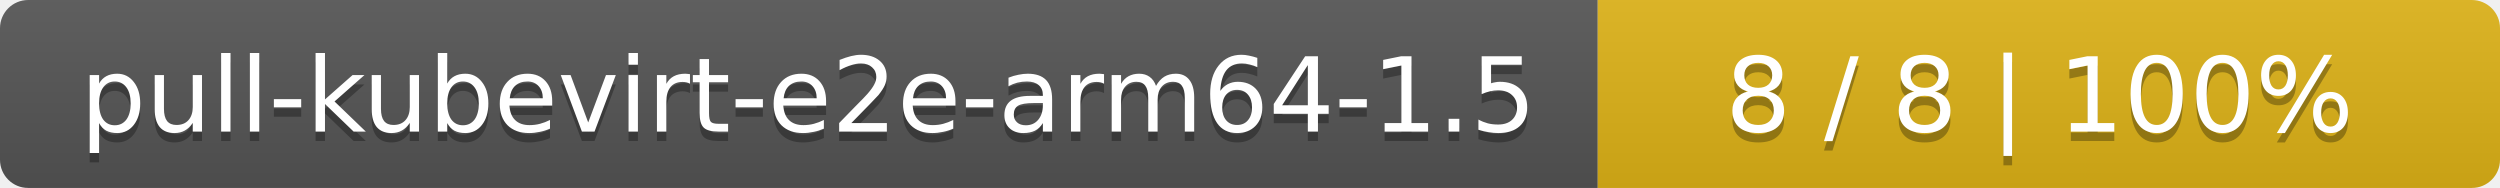
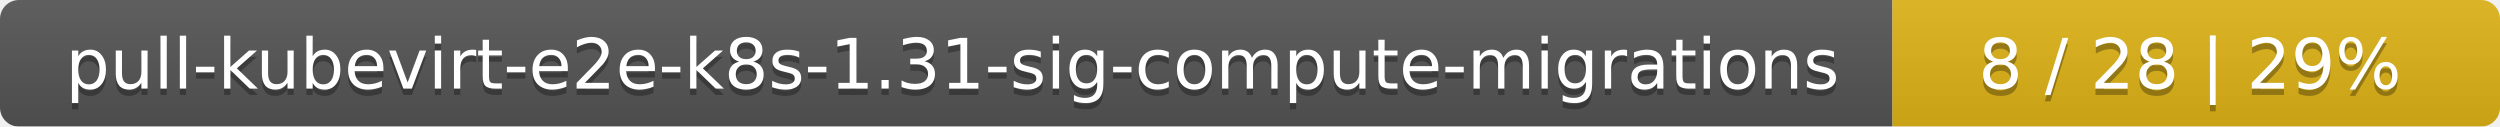
- <svg xmlns="http://www.w3.org/2000/svg" width="266" height="20">
+ <svg xmlns="http://www.w3.org/2000/svg" width="395" height="20">
  <linearGradient id="smooth" x2="0" y2="100%">
    <stop offset="0" stop-color="#bbb" stop-opacity=".1" />
    <stop offset="1" stop-opacity=".1" />
  </linearGradient>
  <mask id="round">
-     <rect width="266" height="20" rx="3" fill="#fff" />
+     <rect width="395" height="20" rx="3" fill="#fff" />
  </mask>
  <g mask="url(#round)">
-     <rect width="170" height="20" fill="#555" />
-     <rect x="170" width="96" height="20" fill="#dfb317" />
-     <rect width="266" height="20" fill="url(#smooth)" />
+     <rect width="299" height="20" fill="#555" />
+     <rect x="299" width="96" height="20" fill="#dfb317" />
+     <rect width="395" height="20" fill="url(#smooth)" />
  </g>
  <g fill="#fff" text-anchor="middle" font-family="DejaVu Sans,Verdana,Geneva,sans-serif" font-size="11">
-     <text x="86" y="15" fill="#010101" fill-opacity=".3">pull-kubevirt-e2e-arm64-1.5</text>
-     <text x="86" y="14">pull-kubevirt-e2e-arm64-1.5</text>
-     <text x="217" y="15" fill="#010101" fill-opacity=".3">8 / 8    |    100%</text>
-     <text x="217" y="14">8 / 8    |    100%</text>
+     <text x="150.5" y="15" fill="#010101" fill-opacity=".3">pull-kubevirt-e2e-k8s-1.31-sig-compute-migrations</text>
+     <text x="150.5" y="14">pull-kubevirt-e2e-k8s-1.31-sig-compute-migrations</text>
+     <text x="346" y="15" fill="#010101" fill-opacity=".3">8 / 28    |    29%</text>
+     <text x="346" y="14">8 / 28    |    29%</text>
  </g>
</svg>
